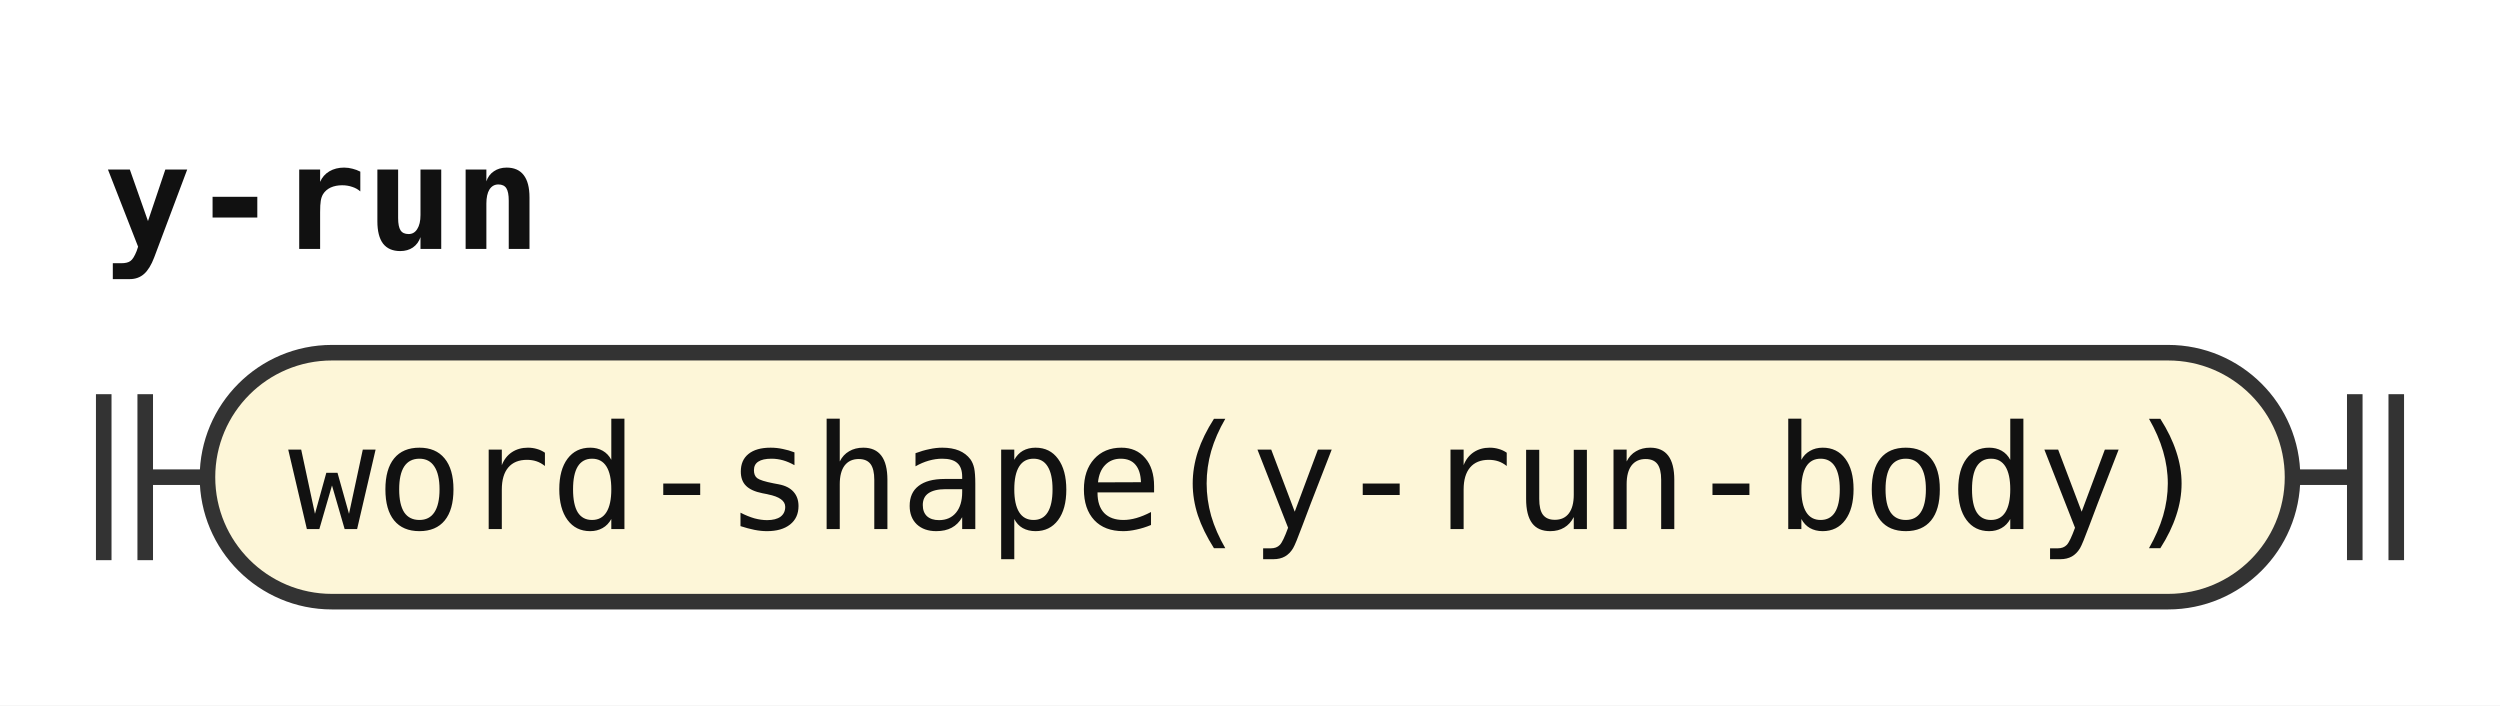
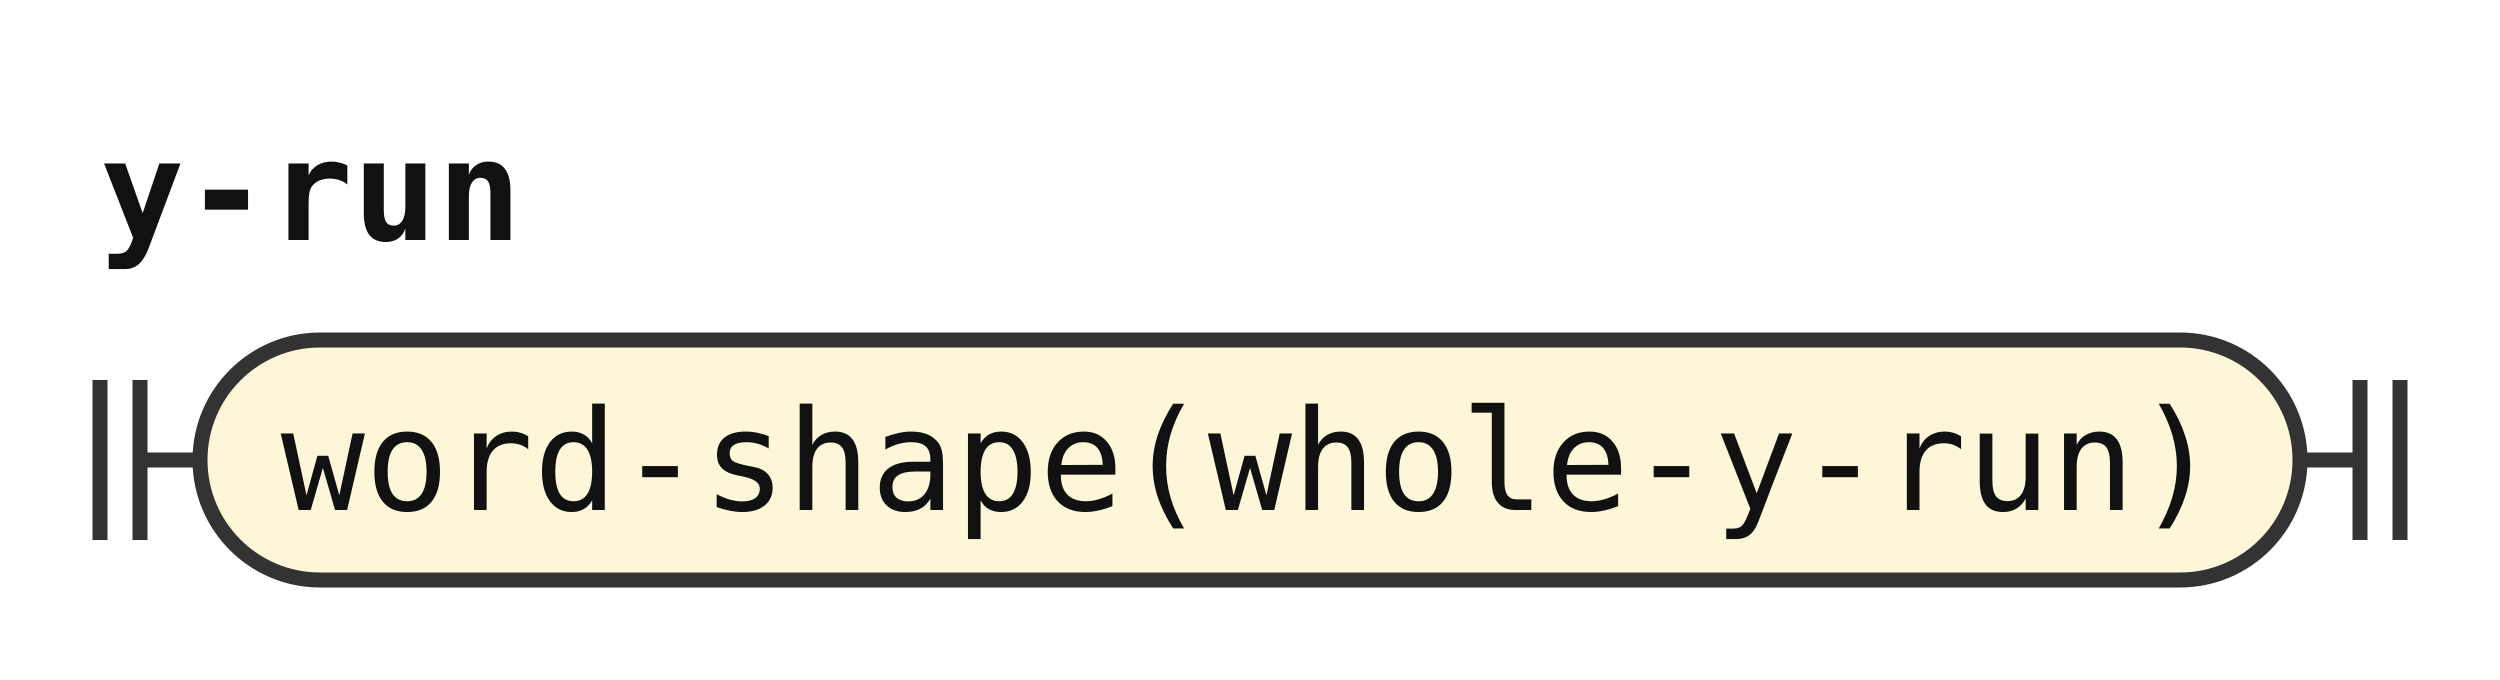
- <svg xmlns="http://www.w3.org/2000/svg" width="241" height="68" viewBox="0 0 241 68" role="img" aria-label="Railroad diagram of the rule y-run">
+ <svg xmlns="http://www.w3.org/2000/svg" width="250" height="68" viewBox="0 0 250 68" role="img" aria-label="Railroad diagram of the rule y-run">
  <style>path{fill:none;stroke:#333;stroke-width:1.5}.rule rect{fill:#e8eefc;stroke:#333;stroke-width:1.5}.terminal rect{fill:#fdf6d8;stroke:#333;stroke-width:1.5}text{font-family:ui-monospace,SFMono-Regular,Menlo,Consolas,"DejaVu Sans Mono","Liberation Mono",monospace;font-size:14px;fill:#111;text-anchor:middle}text.label{font-size:12px;font-style:italic;fill:#555;text-anchor:start}text.title{font-weight:bold;text-anchor:start}</style>
  <rect width="100%" height="100%" fill="#fff" />
  <text class="title" x="10" y="24" textLength="42" lengthAdjust="spacingAndGlyphs">y-run</text>
  <path d="M10 38v16m4 -16v16M14 46h6" />
  <g class="terminal">
-     <rect x="20" y="34" width="201" height="24" rx="12" />
-     <text x="120.5" y="51" textLength="184.8" lengthAdjust="spacingAndGlyphs">word-shape(y-run-body)</text>
+     <rect x="20" y="34" width="210" height="24" rx="12" />
+     <text x="125" y="51" textLength="193.2" lengthAdjust="spacingAndGlyphs">word-shape(whole-y-run)</text>
  </g>
-   <path d="M221 46h6m0 -8v16m4 -16v16" />
+   <path d="M230 46h6m0 -8v16m4 -16v16" />
</svg>
